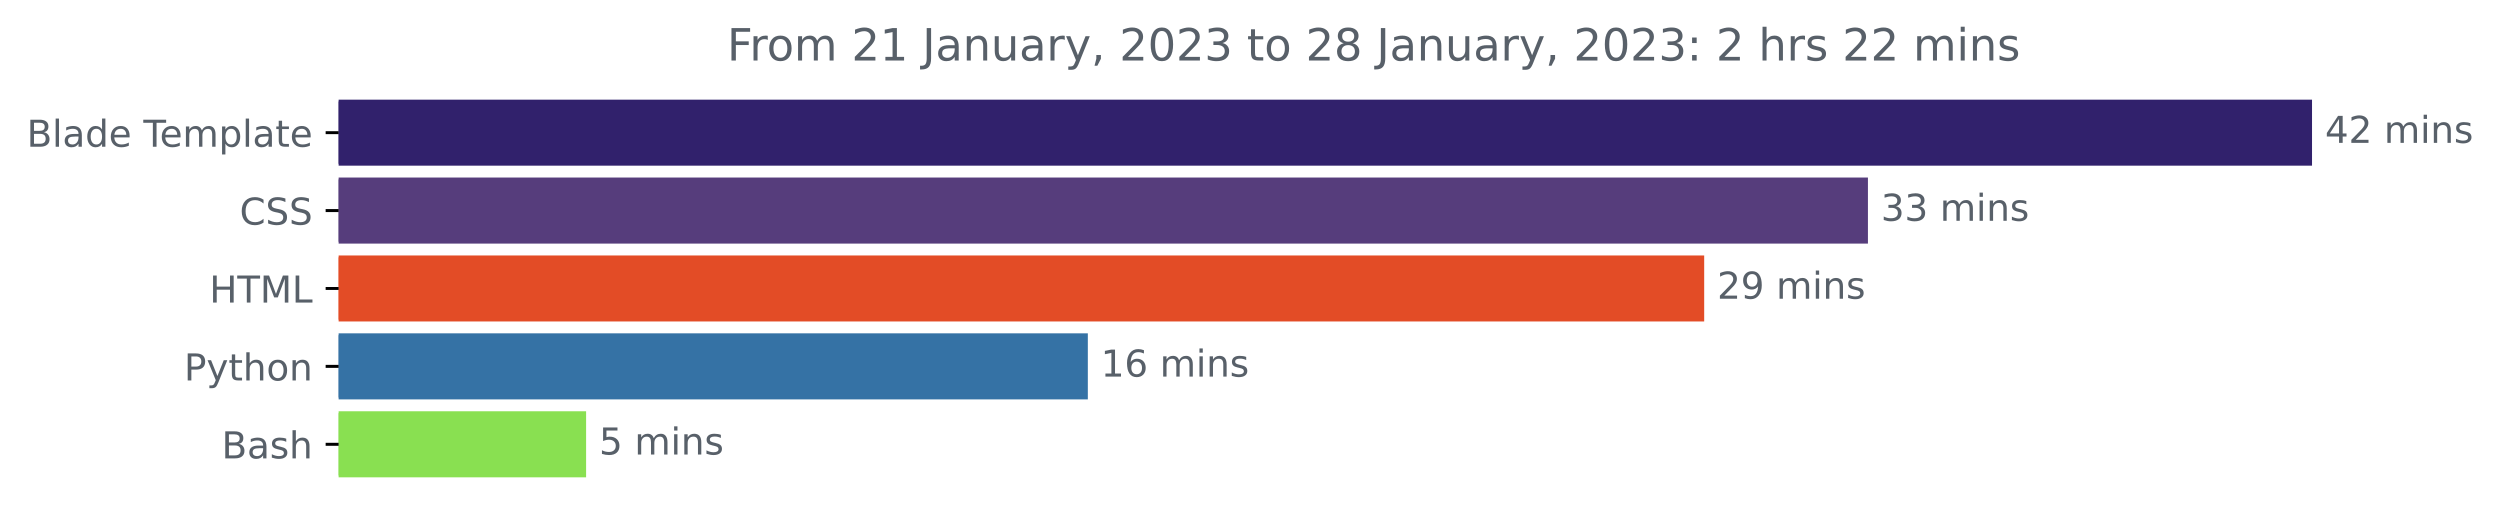
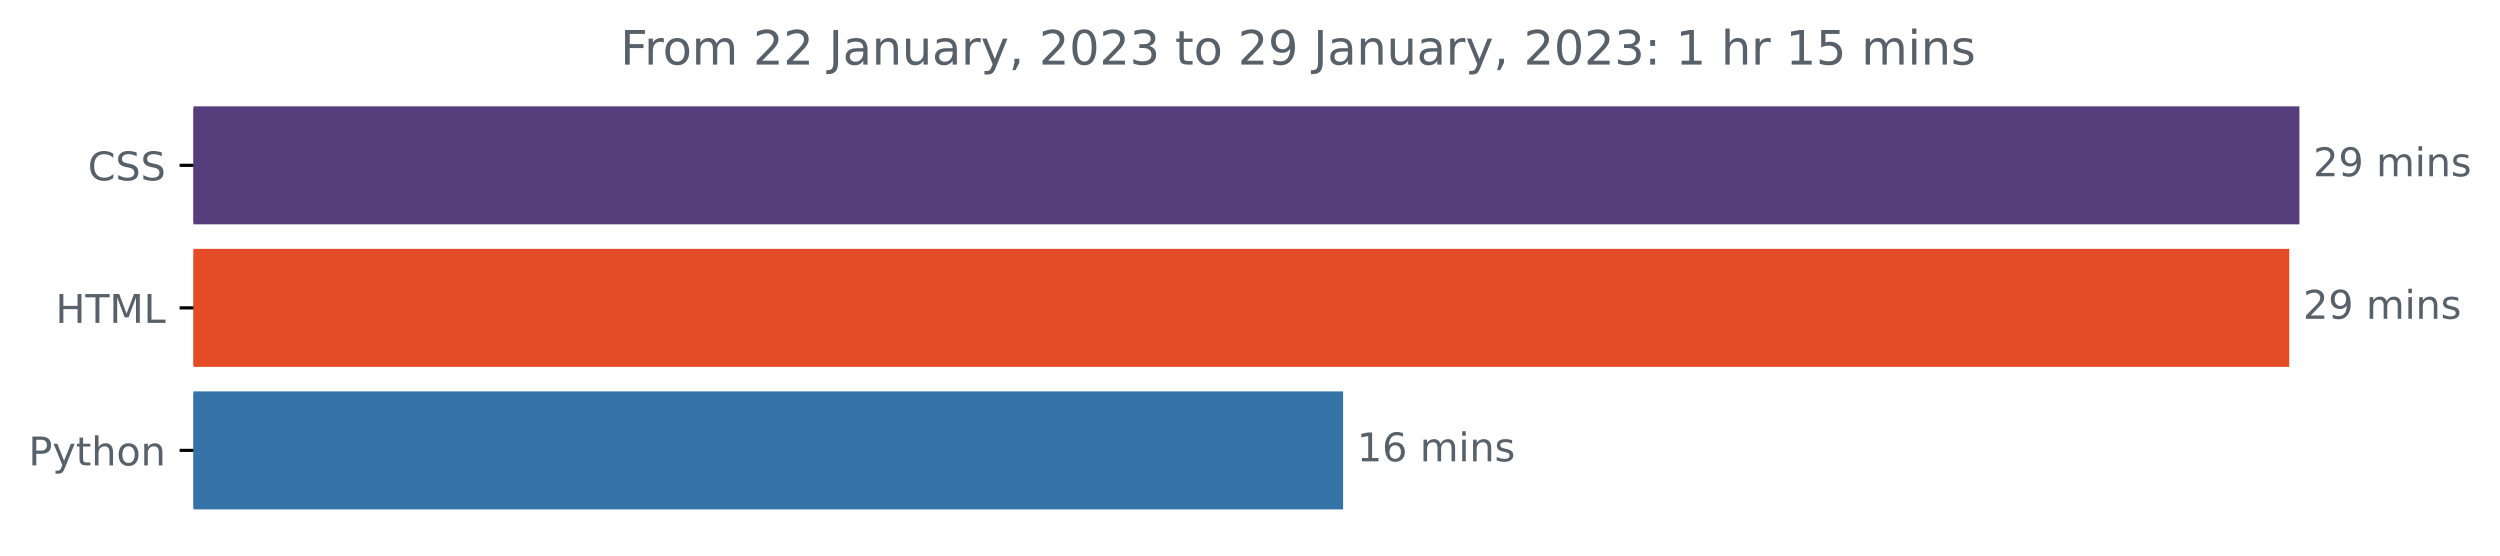
- <svg xmlns="http://www.w3.org/2000/svg" xmlns:xlink="http://www.w3.org/1999/xlink" width="673.874pt" height="140.398pt" viewBox="0 0 673.874 140.398" version="1.1">
+ <svg xmlns="http://www.w3.org/2000/svg" xmlns:xlink="http://www.w3.org/1999/xlink" width="631.46pt" height="140.398pt" viewBox="0 0 631.46 140.398" version="1.1">
  <defs>
    <style type="text/css">*{stroke-linejoin: round; stroke-linecap: butt}</style>
  </defs>
  <g id="figure_1">
    <g id="patch_1">
-       <path d="M 0 140.398  L 673.874 140.398  L 673.874 0  L 0 0  L 0 140.398  z " style="fill: none" />
+       <path d="M 0 140.398  L 631.46 140.398  L 631.46 0  L 0 0  L 0 140.398  z " style="fill: none" />
    </g>
    <g id="axes_1">
      <g id="patch_2">
-         <path d="M 91.277 27.358  L 622.705 27.358  L 622.705 44.158  L 91.277 44.158  z " clip-path="url(#p86e9867d14)" style="fill: #31216c; stroke: #31216c; stroke-linejoin: miter" />
+         <path d="M 48.862 27.358  L 580.291 27.358  L 580.291 56.158  L 48.862 56.158  z " clip-path="url(#p7812a81585)" style="fill: #563d7c; stroke: #563d7c; stroke-linejoin: miter" />
      </g>
      <g id="patch_3">
-         <path d="M 91.277 48.358  L 503.001 48.358  L 503.001 65.158  L 91.277 65.158  z " clip-path="url(#p86e9867d14)" style="fill: #563d7c; stroke: #563d7c; stroke-linejoin: miter" />
+         <path d="M 48.862 63.358  L 577.726 63.358  L 577.726 92.158  L 48.862 92.158  z " clip-path="url(#p7812a81585)" style="fill: #e34c26; stroke: #e34c26; stroke-linejoin: miter" />
      </g>
      <g id="patch_4">
-         <path d="M 91.277 69.358  L 458.863 69.358  L 458.863 86.158  L 91.277 86.158  z " clip-path="url(#p86e9867d14)" style="fill: #e34c26; stroke: #e34c26; stroke-linejoin: miter" />
-       </g>
-       <g id="patch_5">
-         <path d="M 91.277 90.358  L 292.725 90.358  L 292.725 107.158  L 91.277 107.158  z " clip-path="url(#p86e9867d14)" style="fill: #3572a5; stroke: #3572a5; stroke-linejoin: miter" />
-       </g>
-       <g id="patch_6">
-         <path d="M 91.277 111.358  L 157.484 111.358  L 157.484 128.158  L 91.277 128.158  z " clip-path="url(#p86e9867d14)" style="fill: #89e051; stroke: #89e051; stroke-linejoin: miter" />
+         <path d="M 48.862 99.358  L 338.745 99.358  L 338.745 128.158  L 48.862 128.158  z " clip-path="url(#p7812a81585)" style="fill: #3572a5; stroke: #3572a5; stroke-linejoin: miter" />
      </g>
      <g id="matplotlib.axis_1" />
      <g id="matplotlib.axis_2">
        <g id="ytick_1">
          <g id="line2d_1">
            <defs>
-               <path id="mf6aafc7c3b" d="M 0 0  L -3.5 0  " style="stroke: #000000; stroke-width: 0.8" />
+               <path id="m83db9afda7" d="M 0 0  L -3.5 0  " style="stroke: #000000; stroke-width: 0.8" />
            </defs>
            <g>
-               <use xlink:href="#mf6aafc7c3b" x="91.277" y="35.758" style="stroke: #000000; stroke-width: 0.8" />
+               <use xlink:href="#m83db9afda7" x="48.862" y="41.758" style="stroke: #000000; stroke-width: 0.8" />
            </g>
          </g>
          <g id="text_1">
-             <g style="fill: #586069" transform="translate(7.2 39.55734)scale(0.1 -0.1)">
-               <defs>
-                 <path id="DejaVuSans-42" d="M 1259 2228  L 1259 519  L 2272 519  Q 2781 519 3026 730  Q 3272 941 3272 1375  Q 3272 1813 3026 2020  Q 2781 2228 2272 2228  L 1259 2228  z M 1259 4147  L 1259 2741  L 2194 2741  Q 2656 2741 2882 2914  Q 3109 3088 3109 3444  Q 3109 3797 2882 3972  Q 2656 4147 2194 4147  L 1259 4147  z M 628 4666  L 2241 4666  Q 2963 4666 3353 4366  Q 3744 4066 3744 3513  Q 3744 3084 3544 2831  Q 3344 2578 2956 2516  Q 3422 2416 3680 2098  Q 3938 1781 3938 1306  Q 3938 681 3513 340  Q 3088 0 2303 0  L 628 0  L 628 4666  z " transform="scale(0.015625)" />
-                 <path id="DejaVuSans-6c" d="M 603 4863  L 1178 4863  L 1178 0  L 603 0  L 603 4863  z " transform="scale(0.015625)" />
-                 <path id="DejaVuSans-61" d="M 2194 1759  Q 1497 1759 1228 1600  Q 959 1441 959 1056  Q 959 750 1161 570  Q 1363 391 1709 391  Q 2188 391 2477 730  Q 2766 1069 2766 1631  L 2766 1759  L 2194 1759  z M 3341 1997  L 3341 0  L 2766 0  L 2766 531  Q 2569 213 2275 61  Q 1981 -91 1556 -91  Q 1019 -91 701 211  Q 384 513 384 1019  Q 384 1609 779 1909  Q 1175 2209 1959 2209  L 2766 2209  L 2766 2266  Q 2766 2663 2505 2880  Q 2244 3097 1772 3097  Q 1472 3097 1187 3025  Q 903 2953 641 2809  L 641 3341  Q 956 3463 1253 3523  Q 1550 3584 1831 3584  Q 2591 3584 2966 3190  Q 3341 2797 3341 1997  z " transform="scale(0.015625)" />
-                 <path id="DejaVuSans-64" d="M 2906 2969  L 2906 4863  L 3481 4863  L 3481 0  L 2906 0  L 2906 525  Q 2725 213 2448 61  Q 2172 -91 1784 -91  Q 1150 -91 751 415  Q 353 922 353 1747  Q 353 2572 751 3078  Q 1150 3584 1784 3584  Q 2172 3584 2448 3432  Q 2725 3281 2906 2969  z M 947 1747  Q 947 1113 1208 752  Q 1469 391 1925 391  Q 2381 391 2643 752  Q 2906 1113 2906 1747  Q 2906 2381 2643 2742  Q 2381 3103 1925 3103  Q 1469 3103 1208 2742  Q 947 2381 947 1747  z " transform="scale(0.015625)" />
-                 <path id="DejaVuSans-65" d="M 3597 1894  L 3597 1613  L 953 1613  Q 991 1019 1311 708  Q 1631 397 2203 397  Q 2534 397 2845 478  Q 3156 559 3463 722  L 3463 178  Q 3153 47 2828 -22  Q 2503 -91 2169 -91  Q 1331 -91 842 396  Q 353 884 353 1716  Q 353 2575 817 3079  Q 1281 3584 2069 3584  Q 2775 3584 3186 3129  Q 3597 2675 3597 1894  z M 3022 2063  Q 3016 2534 2758 2815  Q 2500 3097 2075 3097  Q 1594 3097 1305 2825  Q 1016 2553 972 2059  L 3022 2063  z " transform="scale(0.015625)" />
-                 <path id="DejaVuSans-20" transform="scale(0.015625)" />
-                 <path id="DejaVuSans-54" d="M -19 4666  L 3928 4666  L 3928 4134  L 2272 4134  L 2272 0  L 1638 0  L 1638 4134  L -19 4134  L -19 4666  z " transform="scale(0.015625)" />
-                 <path id="DejaVuSans-6d" d="M 3328 2828  Q 3544 3216 3844 3400  Q 4144 3584 4550 3584  Q 5097 3584 5394 3201  Q 5691 2819 5691 2113  L 5691 0  L 5113 0  L 5113 2094  Q 5113 2597 4934 2840  Q 4756 3084 4391 3084  Q 3944 3084 3684 2787  Q 3425 2491 3425 1978  L 3425 0  L 2847 0  L 2847 2094  Q 2847 2600 2669 2842  Q 2491 3084 2119 3084  Q 1678 3084 1418 2786  Q 1159 2488 1159 1978  L 1159 0  L 581 0  L 581 3500  L 1159 3500  L 1159 2956  Q 1356 3278 1631 3431  Q 1906 3584 2284 3584  Q 2666 3584 2933 3390  Q 3200 3197 3328 2828  z " transform="scale(0.015625)" />
-                 <path id="DejaVuSans-70" d="M 1159 525  L 1159 -1331  L 581 -1331  L 581 3500  L 1159 3500  L 1159 2969  Q 1341 3281 1617 3432  Q 1894 3584 2278 3584  Q 2916 3584 3314 3078  Q 3713 2572 3713 1747  Q 3713 922 3314 415  Q 2916 -91 2278 -91  Q 1894 -91 1617 61  Q 1341 213 1159 525  z M 3116 1747  Q 3116 2381 2855 2742  Q 2594 3103 2138 3103  Q 1681 3103 1420 2742  Q 1159 2381 1159 1747  Q 1159 1113 1420 752  Q 1681 391 2138 391  Q 2594 391 2855 752  Q 3116 1113 3116 1747  z " transform="scale(0.015625)" />
-                 <path id="DejaVuSans-74" d="M 1172 4494  L 1172 3500  L 2356 3500  L 2356 3053  L 1172 3053  L 1172 1153  Q 1172 725 1289 603  Q 1406 481 1766 481  L 2356 481  L 2356 0  L 1766 0  Q 1100 0 847 248  Q 594 497 594 1153  L 594 3053  L 172 3053  L 172 3500  L 594 3500  L 594 4494  L 1172 4494  z " transform="scale(0.015625)" />
-               </defs>
-               <use xlink:href="#DejaVuSans-42" />
-               <use xlink:href="#DejaVuSans-6c" x="68.604" />
-               <use xlink:href="#DejaVuSans-61" x="96.387" />
-               <use xlink:href="#DejaVuSans-64" x="157.666" />
-               <use xlink:href="#DejaVuSans-65" x="221.143" />
-               <use xlink:href="#DejaVuSans-20" x="282.666" />
-               <use xlink:href="#DejaVuSans-54" x="314.453" />
-               <use xlink:href="#DejaVuSans-65" x="358.537" />
-               <use xlink:href="#DejaVuSans-6d" x="420.061" />
-               <use xlink:href="#DejaVuSans-70" x="517.473" />
-               <use xlink:href="#DejaVuSans-6c" x="580.949" />
-               <use xlink:href="#DejaVuSans-61" x="608.732" />
-               <use xlink:href="#DejaVuSans-74" x="670.012" />
-               <use xlink:href="#DejaVuSans-65" x="709.221" />
-             </g>
-           </g>
-         </g>
-         <g id="ytick_2">
-           <g id="line2d_2">
-             <g>
-               <use xlink:href="#mf6aafc7c3b" x="91.277" y="56.758" style="stroke: #000000; stroke-width: 0.8" />
-             </g>
-           </g>
-           <g id="text_2">
-             <g style="fill: #586069" transform="translate(64.59687 60.55734)scale(0.1 -0.1)">
+             <g style="fill: #586069" transform="translate(22.18281 45.55734)scale(0.1 -0.1)">
              <defs>
                <path id="DejaVuSans-43" d="M 4122 4306  L 4122 3641  Q 3803 3938 3442 4084  Q 3081 4231 2675 4231  Q 1875 4231 1450 3742  Q 1025 3253 1025 2328  Q 1025 1406 1450 917  Q 1875 428 2675 428  Q 3081 428 3442 575  Q 3803 722 4122 1019  L 4122 359  Q 3791 134 3420 21  Q 3050 -91 2638 -91  Q 1578 -91 968 557  Q 359 1206 359 2328  Q 359 3453 968 4101  Q 1578 4750 2638 4750  Q 3056 4750 3426 4639  Q 3797 4528 4122 4306  z " transform="scale(0.015625)" />
                <path id="DejaVuSans-53" d="M 3425 4513  L 3425 3897  Q 3066 4069 2747 4153  Q 2428 4238 2131 4238  Q 1616 4238 1336 4038  Q 1056 3838 1056 3469  Q 1056 3159 1242 3001  Q 1428 2844 1947 2747  L 2328 2669  Q 3034 2534 3370 2195  Q 3706 1856 3706 1288  Q 3706 609 3251 259  Q 2797 -91 1919 -91  Q 1588 -91 1214 -16  Q 841 59 441 206  L 441 856  Q 825 641 1194 531  Q 1563 422 1919 422  Q 2459 422 2753 634  Q 3047 847 3047 1241  Q 3047 1584 2836 1778  Q 2625 1972 2144 2069  L 1759 2144  Q 1053 2284 737 2584  Q 422 2884 422 3419  Q 422 4038 858 4394  Q 1294 4750 2059 4750  Q 2388 4750 2728 4690  Q 3069 4631 3425 4513  z " transform="scale(0.015625)" />
              </defs>
              <use xlink:href="#DejaVuSans-43" />
              <use xlink:href="#DejaVuSans-53" x="69.824" />
              <use xlink:href="#DejaVuSans-53" x="133.301" />
            </g>
          </g>
        </g>
-         <g id="ytick_3">
-           <g id="line2d_3">
+         <g id="ytick_2">
+           <g id="line2d_2">
            <g>
-               <use xlink:href="#mf6aafc7c3b" x="91.277" y="77.758" style="stroke: #000000; stroke-width: 0.8" />
-             </g>
-           </g>
-           <g id="text_3">
-             <g style="fill: #586069" transform="translate(56.44844 81.55734)scale(0.1 -0.1)">
+               <use xlink:href="#m83db9afda7" x="48.862" y="77.758" style="stroke: #000000; stroke-width: 0.8" />
+             </g>
+           </g>
+           <g id="text_2">
+             <g style="fill: #586069" transform="translate(14.03438 81.55734)scale(0.1 -0.1)">
              <defs>
                <path id="DejaVuSans-48" d="M 628 4666  L 1259 4666  L 1259 2753  L 3553 2753  L 3553 4666  L 4184 4666  L 4184 0  L 3553 0  L 3553 2222  L 1259 2222  L 1259 0  L 628 0  L 628 4666  z " transform="scale(0.015625)" />
+                 <path id="DejaVuSans-54" d="M -19 4666  L 3928 4666  L 3928 4134  L 2272 4134  L 2272 0  L 1638 0  L 1638 4134  L -19 4134  L -19 4666  z " transform="scale(0.015625)" />
                <path id="DejaVuSans-4d" d="M 628 4666  L 1569 4666  L 2759 1491  L 3956 4666  L 4897 4666  L 4897 0  L 4281 0  L 4281 4097  L 3078 897  L 2444 897  L 1241 4097  L 1241 0  L 628 0  L 628 4666  z " transform="scale(0.015625)" />
                <path id="DejaVuSans-4c" d="M 628 4666  L 1259 4666  L 1259 531  L 3531 531  L 3531 0  L 628 0  L 628 4666  z " transform="scale(0.015625)" />
              </defs>
              <use xlink:href="#DejaVuSans-48" />
              <use xlink:href="#DejaVuSans-54" x="75.195" />
              <use xlink:href="#DejaVuSans-4d" x="136.279" />
              <use xlink:href="#DejaVuSans-4c" x="222.559" />
            </g>
          </g>
        </g>
-         <g id="ytick_4">
-           <g id="line2d_4">
+         <g id="ytick_3">
+           <g id="line2d_3">
            <g>
-               <use xlink:href="#mf6aafc7c3b" x="91.277" y="98.758" style="stroke: #000000; stroke-width: 0.8" />
-             </g>
-           </g>
-           <g id="text_4">
-             <g style="fill: #586069" transform="translate(49.61406 102.5573)scale(0.1 -0.1)">
+               <use xlink:href="#m83db9afda7" x="48.862" y="113.758" style="stroke: #000000; stroke-width: 0.8" />
+             </g>
+           </g>
+           <g id="text_3">
+             <g style="fill: #586069" transform="translate(7.2 117.5573)scale(0.1 -0.1)">
              <defs>
                <path id="DejaVuSans-50" d="M 1259 4147  L 1259 2394  L 2053 2394  Q 2494 2394 2734 2622  Q 2975 2850 2975 3272  Q 2975 3691 2734 3919  Q 2494 4147 2053 4147  L 1259 4147  z M 628 4666  L 2053 4666  Q 2838 4666 3239 4311  Q 3641 3956 3641 3272  Q 3641 2581 3239 2228  Q 2838 1875 2053 1875  L 1259 1875  L 1259 0  L 628 0  L 628 4666  z " transform="scale(0.015625)" />
                <path id="DejaVuSans-79" d="M 2059 -325  Q 1816 -950 1584 -1140  Q 1353 -1331 966 -1331  L 506 -1331  L 506 -850  L 844 -850  Q 1081 -850 1212 -737  Q 1344 -625 1503 -206  L 1606 56  L 191 3500  L 800 3500  L 1894 763  L 2988 3500  L 3597 3500  L 2059 -325  z " transform="scale(0.015625)" />
+                 <path id="DejaVuSans-74" d="M 1172 4494  L 1172 3500  L 2356 3500  L 2356 3053  L 1172 3053  L 1172 1153  Q 1172 725 1289 603  Q 1406 481 1766 481  L 2356 481  L 2356 0  L 1766 0  Q 1100 0 847 248  Q 594 497 594 1153  L 594 3053  L 172 3053  L 172 3500  L 594 3500  L 594 4494  L 1172 4494  z " transform="scale(0.015625)" />
                <path id="DejaVuSans-68" d="M 3513 2113  L 3513 0  L 2938 0  L 2938 2094  Q 2938 2591 2744 2837  Q 2550 3084 2163 3084  Q 1697 3084 1428 2787  Q 1159 2491 1159 1978  L 1159 0  L 581 0  L 581 4863  L 1159 4863  L 1159 2956  Q 1366 3272 1645 3428  Q 1925 3584 2291 3584  Q 2894 3584 3203 3211  Q 3513 2838 3513 2113  z " transform="scale(0.015625)" />
                <path id="DejaVuSans-6f" d="M 1959 3097  Q 1497 3097 1228 2736  Q 959 2375 959 1747  Q 959 1119 1226 758  Q 1494 397 1959 397  Q 2419 397 2687 759  Q 2956 1122 2956 1747  Q 2956 2369 2687 2733  Q 2419 3097 1959 3097  z M 1959 3584  Q 2709 3584 3137 3096  Q 3566 2609 3566 1747  Q 3566 888 3137 398  Q 2709 -91 1959 -91  Q 1206 -91 779 398  Q 353 888 353 1747  Q 353 2609 779 3096  Q 1206 3584 1959 3584  z " transform="scale(0.015625)" />
                <path id="DejaVuSans-6e" d="M 3513 2113  L 3513 0  L 2938 0  L 2938 2094  Q 2938 2591 2744 2837  Q 2550 3084 2163 3084  Q 1697 3084 1428 2787  Q 1159 2491 1159 1978  L 1159 0  L 581 0  L 581 3500  L 1159 3500  L 1159 2956  Q 1366 3272 1645 3428  Q 1925 3584 2291 3584  Q 2894 3584 3203 3211  Q 3513 2838 3513 2113  z " transform="scale(0.015625)" />
              </defs>
              <use xlink:href="#DejaVuSans-50" />
              <use xlink:href="#DejaVuSans-79" x="60.303" />
              <use xlink:href="#DejaVuSans-74" x="119.482" />
              <use xlink:href="#DejaVuSans-68" x="158.691" />
              <use xlink:href="#DejaVuSans-6f" x="222.07" />
              <use xlink:href="#DejaVuSans-6e" x="283.252" />
            </g>
          </g>
        </g>
-         <g id="ytick_5">
-           <g id="line2d_5">
-             <g>
-               <use xlink:href="#mf6aafc7c3b" x="91.277" y="119.758" style="stroke: #000000; stroke-width: 0.8" />
-             </g>
-           </g>
-           <g id="text_5">
-             <g style="fill: #586069" transform="translate(59.74063 123.5573)scale(0.1 -0.1)">
-               <defs>
-                 <path id="DejaVuSans-73" d="M 2834 3397  L 2834 2853  Q 2591 2978 2328 3040  Q 2066 3103 1784 3103  Q 1356 3103 1142 2972  Q 928 2841 928 2578  Q 928 2378 1081 2264  Q 1234 2150 1697 2047  L 1894 2003  Q 2506 1872 2764 1633  Q 3022 1394 3022 966  Q 3022 478 2636 193  Q 2250 -91 1575 -91  Q 1294 -91 989 -36  Q 684 19 347 128  L 347 722  Q 666 556 975 473  Q 1284 391 1588 391  Q 1994 391 2212 530  Q 2431 669 2431 922  Q 2431 1156 2273 1281  Q 2116 1406 1581 1522  L 1381 1569  Q 847 1681 609 1914  Q 372 2147 372 2553  Q 372 3047 722 3315  Q 1072 3584 1716 3584  Q 2034 3584 2315 3537  Q 2597 3491 2834 3397  z " transform="scale(0.015625)" />
-               </defs>
-               <use xlink:href="#DejaVuSans-42" />
-               <use xlink:href="#DejaVuSans-61" x="68.604" />
-               <use xlink:href="#DejaVuSans-73" x="129.883" />
-               <use xlink:href="#DejaVuSans-68" x="181.982" />
-             </g>
-           </g>
-         </g>
-       </g>
-       <g id="text_6">
-         <g style="fill: #586069" transform="translate(626.7051 38.5175)scale(0.1 -0.1)">
+       </g>
+       <g id="text_4">
+         <g style="fill: #586069" transform="translate(584.2911 44.5175)scale(0.1 -0.1)">
          <defs>
-             <path id="DejaVuSans-34" d="M 2419 4116  L 825 1625  L 2419 1625  L 2419 4116  z M 2253 4666  L 3047 4666  L 3047 1625  L 3713 1625  L 3713 1100  L 3047 1100  L 3047 0  L 2419 0  L 2419 1100  L 313 1100  L 313 1709  L 2253 4666  z " transform="scale(0.015625)" />
            <path id="DejaVuSans-32" d="M 1228 531  L 3431 531  L 3431 0  L 469 0  L 469 531  Q 828 903 1448 1529  Q 2069 2156 2228 2338  Q 2531 2678 2651 2914  Q 2772 3150 2772 3378  Q 2772 3750 2511 3984  Q 2250 4219 1831 4219  Q 1534 4219 1204 4116  Q 875 4013 500 3803  L 500 4441  Q 881 4594 1212 4672  Q 1544 4750 1819 4750  Q 2544 4750 2975 4387  Q 3406 4025 3406 3419  Q 3406 3131 3298 2873  Q 3191 2616 2906 2266  Q 2828 2175 2409 1742  Q 1991 1309 1228 531  z " transform="scale(0.015625)" />
+             <path id="DejaVuSans-39" d="M 703 97  L 703 672  Q 941 559 1184 500  Q 1428 441 1663 441  Q 2288 441 2617 861  Q 2947 1281 2994 2138  Q 2813 1869 2534 1725  Q 2256 1581 1919 1581  Q 1219 1581 811 2004  Q 403 2428 403 3163  Q 403 3881 828 4315  Q 1253 4750 1959 4750  Q 2769 4750 3195 4129  Q 3622 3509 3622 2328  Q 3622 1225 3098 567  Q 2575 -91 1691 -91  Q 1453 -91 1209 -44  Q 966 3 703 97  z M 1959 2075  Q 2384 2075 2632 2365  Q 2881 2656 2881 3163  Q 2881 3666 2632 3958  Q 2384 4250 1959 4250  Q 1534 4250 1286 3958  Q 1038 3666 1038 3163  Q 1038 2656 1286 2365  Q 1534 2075 1959 2075  z " transform="scale(0.015625)" />
+             <path id="DejaVuSans-20" transform="scale(0.015625)" />
+             <path id="DejaVuSans-6d" d="M 3328 2828  Q 3544 3216 3844 3400  Q 4144 3584 4550 3584  Q 5097 3584 5394 3201  Q 5691 2819 5691 2113  L 5691 0  L 5113 0  L 5113 2094  Q 5113 2597 4934 2840  Q 4756 3084 4391 3084  Q 3944 3084 3684 2787  Q 3425 2491 3425 1978  L 3425 0  L 2847 0  L 2847 2094  Q 2847 2600 2669 2842  Q 2491 3084 2119 3084  Q 1678 3084 1418 2786  Q 1159 2488 1159 1978  L 1159 0  L 581 0  L 581 3500  L 1159 3500  L 1159 2956  Q 1356 3278 1631 3431  Q 1906 3584 2284 3584  Q 2666 3584 2933 3390  Q 3200 3197 3328 2828  z " transform="scale(0.015625)" />
            <path id="DejaVuSans-69" d="M 603 3500  L 1178 3500  L 1178 0  L 603 0  L 603 3500  z M 603 4863  L 1178 4863  L 1178 4134  L 603 4134  L 603 4863  z " transform="scale(0.015625)" />
-           </defs>
-           <use xlink:href="#DejaVuSans-34" />
-           <use xlink:href="#DejaVuSans-32" x="63.623" />
-           <use xlink:href="#DejaVuSans-20" x="127.246" />
-           <use xlink:href="#DejaVuSans-6d" x="159.033" />
-           <use xlink:href="#DejaVuSans-69" x="256.445" />
-           <use xlink:href="#DejaVuSans-6e" x="284.229" />
-           <use xlink:href="#DejaVuSans-73" x="347.607" />
-         </g>
-       </g>
-       <g id="text_7">
-         <g style="fill: #586069" transform="translate(507.0013 59.5175)scale(0.1 -0.1)">
-           <defs>
-             <path id="DejaVuSans-33" d="M 2597 2516  Q 3050 2419 3304 2112  Q 3559 1806 3559 1356  Q 3559 666 3084 287  Q 2609 -91 1734 -91  Q 1441 -91 1130 -33  Q 819 25 488 141  L 488 750  Q 750 597 1062 519  Q 1375 441 1716 441  Q 2309 441 2620 675  Q 2931 909 2931 1356  Q 2931 1769 2642 2001  Q 2353 2234 1838 2234  L 1294 2234  L 1294 2753  L 1863 2753  Q 2328 2753 2575 2939  Q 2822 3125 2822 3475  Q 2822 3834 2567 4026  Q 2313 4219 1838 4219  Q 1578 4219 1281 4162  Q 984 4106 628 3988  L 628 4550  Q 988 4650 1302 4700  Q 1616 4750 1894 4750  Q 2613 4750 3031 4423  Q 3450 4097 3450 3541  Q 3450 3153 3228 2886  Q 3006 2619 2597 2516  z " transform="scale(0.015625)" />
-           </defs>
-           <use xlink:href="#DejaVuSans-33" />
-           <use xlink:href="#DejaVuSans-33" x="63.623" />
-           <use xlink:href="#DejaVuSans-20" x="127.246" />
-           <use xlink:href="#DejaVuSans-6d" x="159.033" />
-           <use xlink:href="#DejaVuSans-69" x="256.445" />
-           <use xlink:href="#DejaVuSans-6e" x="284.229" />
-           <use xlink:href="#DejaVuSans-73" x="347.607" />
-         </g>
-       </g>
-       <g id="text_8">
-         <g style="fill: #586069" transform="translate(462.8627 80.5175)scale(0.1 -0.1)">
-           <defs>
-             <path id="DejaVuSans-39" d="M 703 97  L 703 672  Q 941 559 1184 500  Q 1428 441 1663 441  Q 2288 441 2617 861  Q 2947 1281 2994 2138  Q 2813 1869 2534 1725  Q 2256 1581 1919 1581  Q 1219 1581 811 2004  Q 403 2428 403 3163  Q 403 3881 828 4315  Q 1253 4750 1959 4750  Q 2769 4750 3195 4129  Q 3622 3509 3622 2328  Q 3622 1225 3098 567  Q 2575 -91 1691 -91  Q 1453 -91 1209 -44  Q 966 3 703 97  z M 1959 2075  Q 2384 2075 2632 2365  Q 2881 2656 2881 3163  Q 2881 3666 2632 3958  Q 2384 4250 1959 4250  Q 1534 4250 1286 3958  Q 1038 3666 1038 3163  Q 1038 2656 1286 2365  Q 1534 2075 1959 2075  z " transform="scale(0.015625)" />
+             <path id="DejaVuSans-73" d="M 2834 3397  L 2834 2853  Q 2591 2978 2328 3040  Q 2066 3103 1784 3103  Q 1356 3103 1142 2972  Q 928 2841 928 2578  Q 928 2378 1081 2264  Q 1234 2150 1697 2047  L 1894 2003  Q 2506 1872 2764 1633  Q 3022 1394 3022 966  Q 3022 478 2636 193  Q 2250 -91 1575 -91  Q 1294 -91 989 -36  Q 684 19 347 128  L 347 722  Q 666 556 975 473  Q 1284 391 1588 391  Q 1994 391 2212 530  Q 2431 669 2431 922  Q 2431 1156 2273 1281  Q 2116 1406 1581 1522  L 1381 1569  Q 847 1681 609 1914  Q 372 2147 372 2553  Q 372 3047 722 3315  Q 1072 3584 1716 3584  Q 2034 3584 2315 3537  Q 2597 3491 2834 3397  z " transform="scale(0.015625)" />
          </defs>
          <use xlink:href="#DejaVuSans-32" />
          <use xlink:href="#DejaVuSans-39" x="63.623" />
          <use xlink:href="#DejaVuSans-20" x="127.246" />
          <use xlink:href="#DejaVuSans-6d" x="159.033" />
          <use xlink:href="#DejaVuSans-69" x="256.445" />
          <use xlink:href="#DejaVuSans-6e" x="284.229" />
          <use xlink:href="#DejaVuSans-73" x="347.607" />
        </g>
      </g>
-       <g id="text_9">
-         <g style="fill: #586069" transform="translate(296.7251 101.5175)scale(0.1 -0.1)">
+       <g id="text_5">
+         <g style="fill: #586069" transform="translate(581.7257 80.5175)scale(0.1 -0.1)">
+           <use xlink:href="#DejaVuSans-32" />
+           <use xlink:href="#DejaVuSans-39" x="63.623" />
+           <use xlink:href="#DejaVuSans-20" x="127.246" />
+           <use xlink:href="#DejaVuSans-6d" x="159.033" />
+           <use xlink:href="#DejaVuSans-69" x="256.445" />
+           <use xlink:href="#DejaVuSans-6e" x="284.229" />
+           <use xlink:href="#DejaVuSans-73" x="347.607" />
+         </g>
+       </g>
+       <g id="text_6">
+         <g style="fill: #586069" transform="translate(342.7449 116.5175)scale(0.1 -0.1)">
          <defs>
            <path id="DejaVuSans-31" d="M 794 531  L 1825 531  L 1825 4091  L 703 3866  L 703 4441  L 1819 4666  L 2450 4666  L 2450 531  L 3481 531  L 3481 0  L 794 0  L 794 531  z " transform="scale(0.015625)" />
            <path id="DejaVuSans-36" d="M 2113 2584  Q 1688 2584 1439 2293  Q 1191 2003 1191 1497  Q 1191 994 1439 701  Q 1688 409 2113 409  Q 2538 409 2786 701  Q 3034 994 3034 1497  Q 3034 2003 2786 2293  Q 2538 2584 2113 2584  z M 3366 4563  L 3366 3988  Q 3128 4100 2886 4159  Q 2644 4219 2406 4219  Q 1781 4219 1451 3797  Q 1122 3375 1075 2522  Q 1259 2794 1537 2939  Q 1816 3084 2150 3084  Q 2853 3084 3261 2657  Q 3669 2231 3669 1497  Q 3669 778 3244 343  Q 2819 -91 2113 -91  Q 1303 -91 875 529  Q 447 1150 447 2328  Q 447 3434 972 4092  Q 1497 4750 2381 4750  Q 2619 4750 2861 4703  Q 3103 4656 3366 4563  z " transform="scale(0.015625)" />
          </defs>
          <use xlink:href="#DejaVuSans-31" />
          <use xlink:href="#DejaVuSans-36" x="63.623" />
          <use xlink:href="#DejaVuSans-20" x="127.246" />
          <use xlink:href="#DejaVuSans-6d" x="159.033" />
          <use xlink:href="#DejaVuSans-69" x="256.445" />
          <use xlink:href="#DejaVuSans-6e" x="284.229" />
          <use xlink:href="#DejaVuSans-73" x="347.607" />
        </g>
      </g>
-       <g id="text_10">
-         <g style="fill: #586069" transform="translate(161.4844 122.5175)scale(0.1 -0.1)">
-           <defs>
-             <path id="DejaVuSans-35" d="M 691 4666  L 3169 4666  L 3169 4134  L 1269 4134  L 1269 2991  Q 1406 3038 1543 3061  Q 1681 3084 1819 3084  Q 2600 3084 3056 2656  Q 3513 2228 3513 1497  Q 3513 744 3044 326  Q 2575 -91 1722 -91  Q 1428 -91 1123 -41  Q 819 9 494 109  L 494 744  Q 775 591 1075 516  Q 1375 441 1709 441  Q 2250 441 2565 725  Q 2881 1009 2881 1497  Q 2881 1984 2565 2268  Q 2250 2553 1709 2553  Q 1456 2553 1204 2497  Q 953 2441 691 2322  L 691 4666  z " transform="scale(0.015625)" />
-           </defs>
-           <use xlink:href="#DejaVuSans-35" />
-           <use xlink:href="#DejaVuSans-20" x="63.623" />
-           <use xlink:href="#DejaVuSans-6d" x="95.41" />
-           <use xlink:href="#DejaVuSans-69" x="192.822" />
-           <use xlink:href="#DejaVuSans-6e" x="220.605" />
-           <use xlink:href="#DejaVuSans-73" x="283.984" />
-         </g>
-       </g>
-       <g id="text_11">
-         <g style="fill: #586069" transform="translate(195.9897 16.31812)scale(0.12 -0.12)">
+       <g id="text_7">
+         <g style="fill: #586069" transform="translate(156.7012 16.31812)scale(0.12 -0.12)">
          <defs>
            <path id="DejaVuSans-46" d="M 628 4666  L 3309 4666  L 3309 4134  L 1259 4134  L 1259 2759  L 3109 2759  L 3109 2228  L 1259 2228  L 1259 0  L 628 0  L 628 4666  z " transform="scale(0.015625)" />
            <path id="DejaVuSans-72" d="M 2631 2963  Q 2534 3019 2420 3045  Q 2306 3072 2169 3072  Q 1681 3072 1420 2755  Q 1159 2438 1159 1844  L 1159 0  L 581 0  L 581 3500  L 1159 3500  L 1159 2956  Q 1341 3275 1631 3429  Q 1922 3584 2338 3584  Q 2397 3584 2469 3576  Q 2541 3569 2628 3553  L 2631 2963  z " transform="scale(0.015625)" />
            <path id="DejaVuSans-4a" d="M 628 4666  L 1259 4666  L 1259 325  Q 1259 -519 939 -900  Q 619 -1281 -91 -1281  L -331 -1281  L -331 -750  L -134 -750  Q 284 -750 456 -515  Q 628 -281 628 325  L 628 4666  z " transform="scale(0.015625)" />
+             <path id="DejaVuSans-61" d="M 2194 1759  Q 1497 1759 1228 1600  Q 959 1441 959 1056  Q 959 750 1161 570  Q 1363 391 1709 391  Q 2188 391 2477 730  Q 2766 1069 2766 1631  L 2766 1759  L 2194 1759  z M 3341 1997  L 3341 0  L 2766 0  L 2766 531  Q 2569 213 2275 61  Q 1981 -91 1556 -91  Q 1019 -91 701 211  Q 384 513 384 1019  Q 384 1609 779 1909  Q 1175 2209 1959 2209  L 2766 2209  L 2766 2266  Q 2766 2663 2505 2880  Q 2244 3097 1772 3097  Q 1472 3097 1187 3025  Q 903 2953 641 2809  L 641 3341  Q 956 3463 1253 3523  Q 1550 3584 1831 3584  Q 2591 3584 2966 3190  Q 3341 2797 3341 1997  z " transform="scale(0.015625)" />
            <path id="DejaVuSans-75" d="M 544 1381  L 544 3500  L 1119 3500  L 1119 1403  Q 1119 906 1312 657  Q 1506 409 1894 409  Q 2359 409 2629 706  Q 2900 1003 2900 1516  L 2900 3500  L 3475 3500  L 3475 0  L 2900 0  L 2900 538  Q 2691 219 2414 64  Q 2138 -91 1772 -91  Q 1169 -91 856 284  Q 544 659 544 1381  z M 1991 3584  L 1991 3584  z " transform="scale(0.015625)" />
            <path id="DejaVuSans-2c" d="M 750 794  L 1409 794  L 1409 256  L 897 -744  L 494 -744  L 750 256  L 750 794  z " transform="scale(0.015625)" />
            <path id="DejaVuSans-30" d="M 2034 4250  Q 1547 4250 1301 3770  Q 1056 3291 1056 2328  Q 1056 1369 1301 889  Q 1547 409 2034 409  Q 2525 409 2770 889  Q 3016 1369 3016 2328  Q 3016 3291 2770 3770  Q 2525 4250 2034 4250  z M 2034 4750  Q 2819 4750 3233 4129  Q 3647 3509 3647 2328  Q 3647 1150 3233 529  Q 2819 -91 2034 -91  Q 1250 -91 836 529  Q 422 1150 422 2328  Q 422 3509 836 4129  Q 1250 4750 2034 4750  z " transform="scale(0.015625)" />
-             <path id="DejaVuSans-38" d="M 2034 2216  Q 1584 2216 1326 1975  Q 1069 1734 1069 1313  Q 1069 891 1326 650  Q 1584 409 2034 409  Q 2484 409 2743 651  Q 3003 894 3003 1313  Q 3003 1734 2745 1975  Q 2488 2216 2034 2216  z M 1403 2484  Q 997 2584 770 2862  Q 544 3141 544 3541  Q 544 4100 942 4425  Q 1341 4750 2034 4750  Q 2731 4750 3128 4425  Q 3525 4100 3525 3541  Q 3525 3141 3298 2862  Q 3072 2584 2669 2484  Q 3125 2378 3379 2068  Q 3634 1759 3634 1313  Q 3634 634 3220 271  Q 2806 -91 2034 -91  Q 1263 -91 848 271  Q 434 634 434 1313  Q 434 1759 690 2068  Q 947 2378 1403 2484  z M 1172 3481  Q 1172 3119 1398 2916  Q 1625 2713 2034 2713  Q 2441 2713 2670 2916  Q 2900 3119 2900 3481  Q 2900 3844 2670 4047  Q 2441 4250 2034 4250  Q 1625 4250 1398 4047  Q 1172 3844 1172 3481  z " transform="scale(0.015625)" />
+             <path id="DejaVuSans-33" d="M 2597 2516  Q 3050 2419 3304 2112  Q 3559 1806 3559 1356  Q 3559 666 3084 287  Q 2609 -91 1734 -91  Q 1441 -91 1130 -33  Q 819 25 488 141  L 488 750  Q 750 597 1062 519  Q 1375 441 1716 441  Q 2309 441 2620 675  Q 2931 909 2931 1356  Q 2931 1769 2642 2001  Q 2353 2234 1838 2234  L 1294 2234  L 1294 2753  L 1863 2753  Q 2328 2753 2575 2939  Q 2822 3125 2822 3475  Q 2822 3834 2567 4026  Q 2313 4219 1838 4219  Q 1578 4219 1281 4162  Q 984 4106 628 3988  L 628 4550  Q 988 4650 1302 4700  Q 1616 4750 1894 4750  Q 2613 4750 3031 4423  Q 3450 4097 3450 3541  Q 3450 3153 3228 2886  Q 3006 2619 2597 2516  z " transform="scale(0.015625)" />
            <path id="DejaVuSans-3a" d="M 750 794  L 1409 794  L 1409 0  L 750 0  L 750 794  z M 750 3309  L 1409 3309  L 1409 2516  L 750 2516  L 750 3309  z " transform="scale(0.015625)" />
+             <path id="DejaVuSans-35" d="M 691 4666  L 3169 4666  L 3169 4134  L 1269 4134  L 1269 2991  Q 1406 3038 1543 3061  Q 1681 3084 1819 3084  Q 2600 3084 3056 2656  Q 3513 2228 3513 1497  Q 3513 744 3044 326  Q 2575 -91 1722 -91  Q 1428 -91 1123 -41  Q 819 9 494 109  L 494 744  Q 775 591 1075 516  Q 1375 441 1709 441  Q 2250 441 2565 725  Q 2881 1009 2881 1497  Q 2881 1984 2565 2268  Q 2250 2553 1709 2553  Q 1456 2553 1204 2497  Q 953 2441 691 2322  L 691 4666  z " transform="scale(0.015625)" />
          </defs>
          <use xlink:href="#DejaVuSans-46" />
          <use xlink:href="#DejaVuSans-72" x="50.27" />
          <use xlink:href="#DejaVuSans-6f" x="89.133" />
          <use xlink:href="#DejaVuSans-6d" x="150.314" />
          <use xlink:href="#DejaVuSans-20" x="247.727" />
          <use xlink:href="#DejaVuSans-32" x="279.514" />
-           <use xlink:href="#DejaVuSans-31" x="343.137" />
+           <use xlink:href="#DejaVuSans-32" x="343.137" />
          <use xlink:href="#DejaVuSans-20" x="406.76" />
          <use xlink:href="#DejaVuSans-4a" x="438.547" />
          <use xlink:href="#DejaVuSans-61" x="468.039" />
          <use xlink:href="#DejaVuSans-6e" x="529.318" />
          <use xlink:href="#DejaVuSans-75" x="592.697" />
          <use xlink:href="#DejaVuSans-61" x="656.076" />
          <use xlink:href="#DejaVuSans-72" x="717.355" />
          <use xlink:href="#DejaVuSans-79" x="758.469" />
          <use xlink:href="#DejaVuSans-2c" x="817.648" />
          <use xlink:href="#DejaVuSans-20" x="849.436" />
          <use xlink:href="#DejaVuSans-32" x="881.223" />
          <use xlink:href="#DejaVuSans-30" x="944.846" />
          <use xlink:href="#DejaVuSans-32" x="1008.469" />
          <use xlink:href="#DejaVuSans-33" x="1072.092" />
          <use xlink:href="#DejaVuSans-20" x="1135.715" />
          <use xlink:href="#DejaVuSans-74" x="1167.502" />
          <use xlink:href="#DejaVuSans-6f" x="1206.711" />
          <use xlink:href="#DejaVuSans-20" x="1267.893" />
          <use xlink:href="#DejaVuSans-32" x="1299.68" />
-           <use xlink:href="#DejaVuSans-38" x="1363.303" />
+           <use xlink:href="#DejaVuSans-39" x="1363.303" />
          <use xlink:href="#DejaVuSans-20" x="1426.926" />
          <use xlink:href="#DejaVuSans-4a" x="1458.713" />
          <use xlink:href="#DejaVuSans-61" x="1488.205" />
          <use xlink:href="#DejaVuSans-6e" x="1549.484" />
          <use xlink:href="#DejaVuSans-75" x="1612.863" />
          <use xlink:href="#DejaVuSans-61" x="1676.242" />
          <use xlink:href="#DejaVuSans-72" x="1737.521" />
          <use xlink:href="#DejaVuSans-79" x="1778.635" />
          <use xlink:href="#DejaVuSans-2c" x="1837.814" />
          <use xlink:href="#DejaVuSans-20" x="1869.602" />
          <use xlink:href="#DejaVuSans-32" x="1901.389" />
          <use xlink:href="#DejaVuSans-30" x="1965.012" />
          <use xlink:href="#DejaVuSans-32" x="2028.635" />
          <use xlink:href="#DejaVuSans-33" x="2092.258" />
          <use xlink:href="#DejaVuSans-3a" x="2155.881" />
          <use xlink:href="#DejaVuSans-20" x="2189.572" />
-           <use xlink:href="#DejaVuSans-32" x="2221.359" />
+           <use xlink:href="#DejaVuSans-31" x="2221.359" />
          <use xlink:href="#DejaVuSans-20" x="2284.982" />
          <use xlink:href="#DejaVuSans-68" x="2316.77" />
          <use xlink:href="#DejaVuSans-72" x="2380.148" />
-           <use xlink:href="#DejaVuSans-73" x="2421.262" />
-           <use xlink:href="#DejaVuSans-20" x="2473.361" />
-           <use xlink:href="#DejaVuSans-32" x="2505.148" />
-           <use xlink:href="#DejaVuSans-32" x="2568.771" />
-           <use xlink:href="#DejaVuSans-20" x="2632.395" />
-           <use xlink:href="#DejaVuSans-6d" x="2664.182" />
-           <use xlink:href="#DejaVuSans-69" x="2761.594" />
-           <use xlink:href="#DejaVuSans-6e" x="2789.377" />
-           <use xlink:href="#DejaVuSans-73" x="2852.756" />
+           <use xlink:href="#DejaVuSans-20" x="2421.262" />
+           <use xlink:href="#DejaVuSans-31" x="2453.049" />
+           <use xlink:href="#DejaVuSans-35" x="2516.672" />
+           <use xlink:href="#DejaVuSans-20" x="2580.295" />
+           <use xlink:href="#DejaVuSans-6d" x="2612.082" />
+           <use xlink:href="#DejaVuSans-69" x="2709.494" />
+           <use xlink:href="#DejaVuSans-6e" x="2737.277" />
+           <use xlink:href="#DejaVuSans-73" x="2800.656" />
        </g>
      </g>
    </g>
  </g>
  <defs>
-     <clipPath id="p86e9867d14">
-       <rect x="91.277" y="22.318" width="558" height="110.88" />
+     <clipPath id="p7812a81585">
+       <rect x="48.862" y="22.318" width="558" height="110.88" />
    </clipPath>
  </defs>
</svg>
